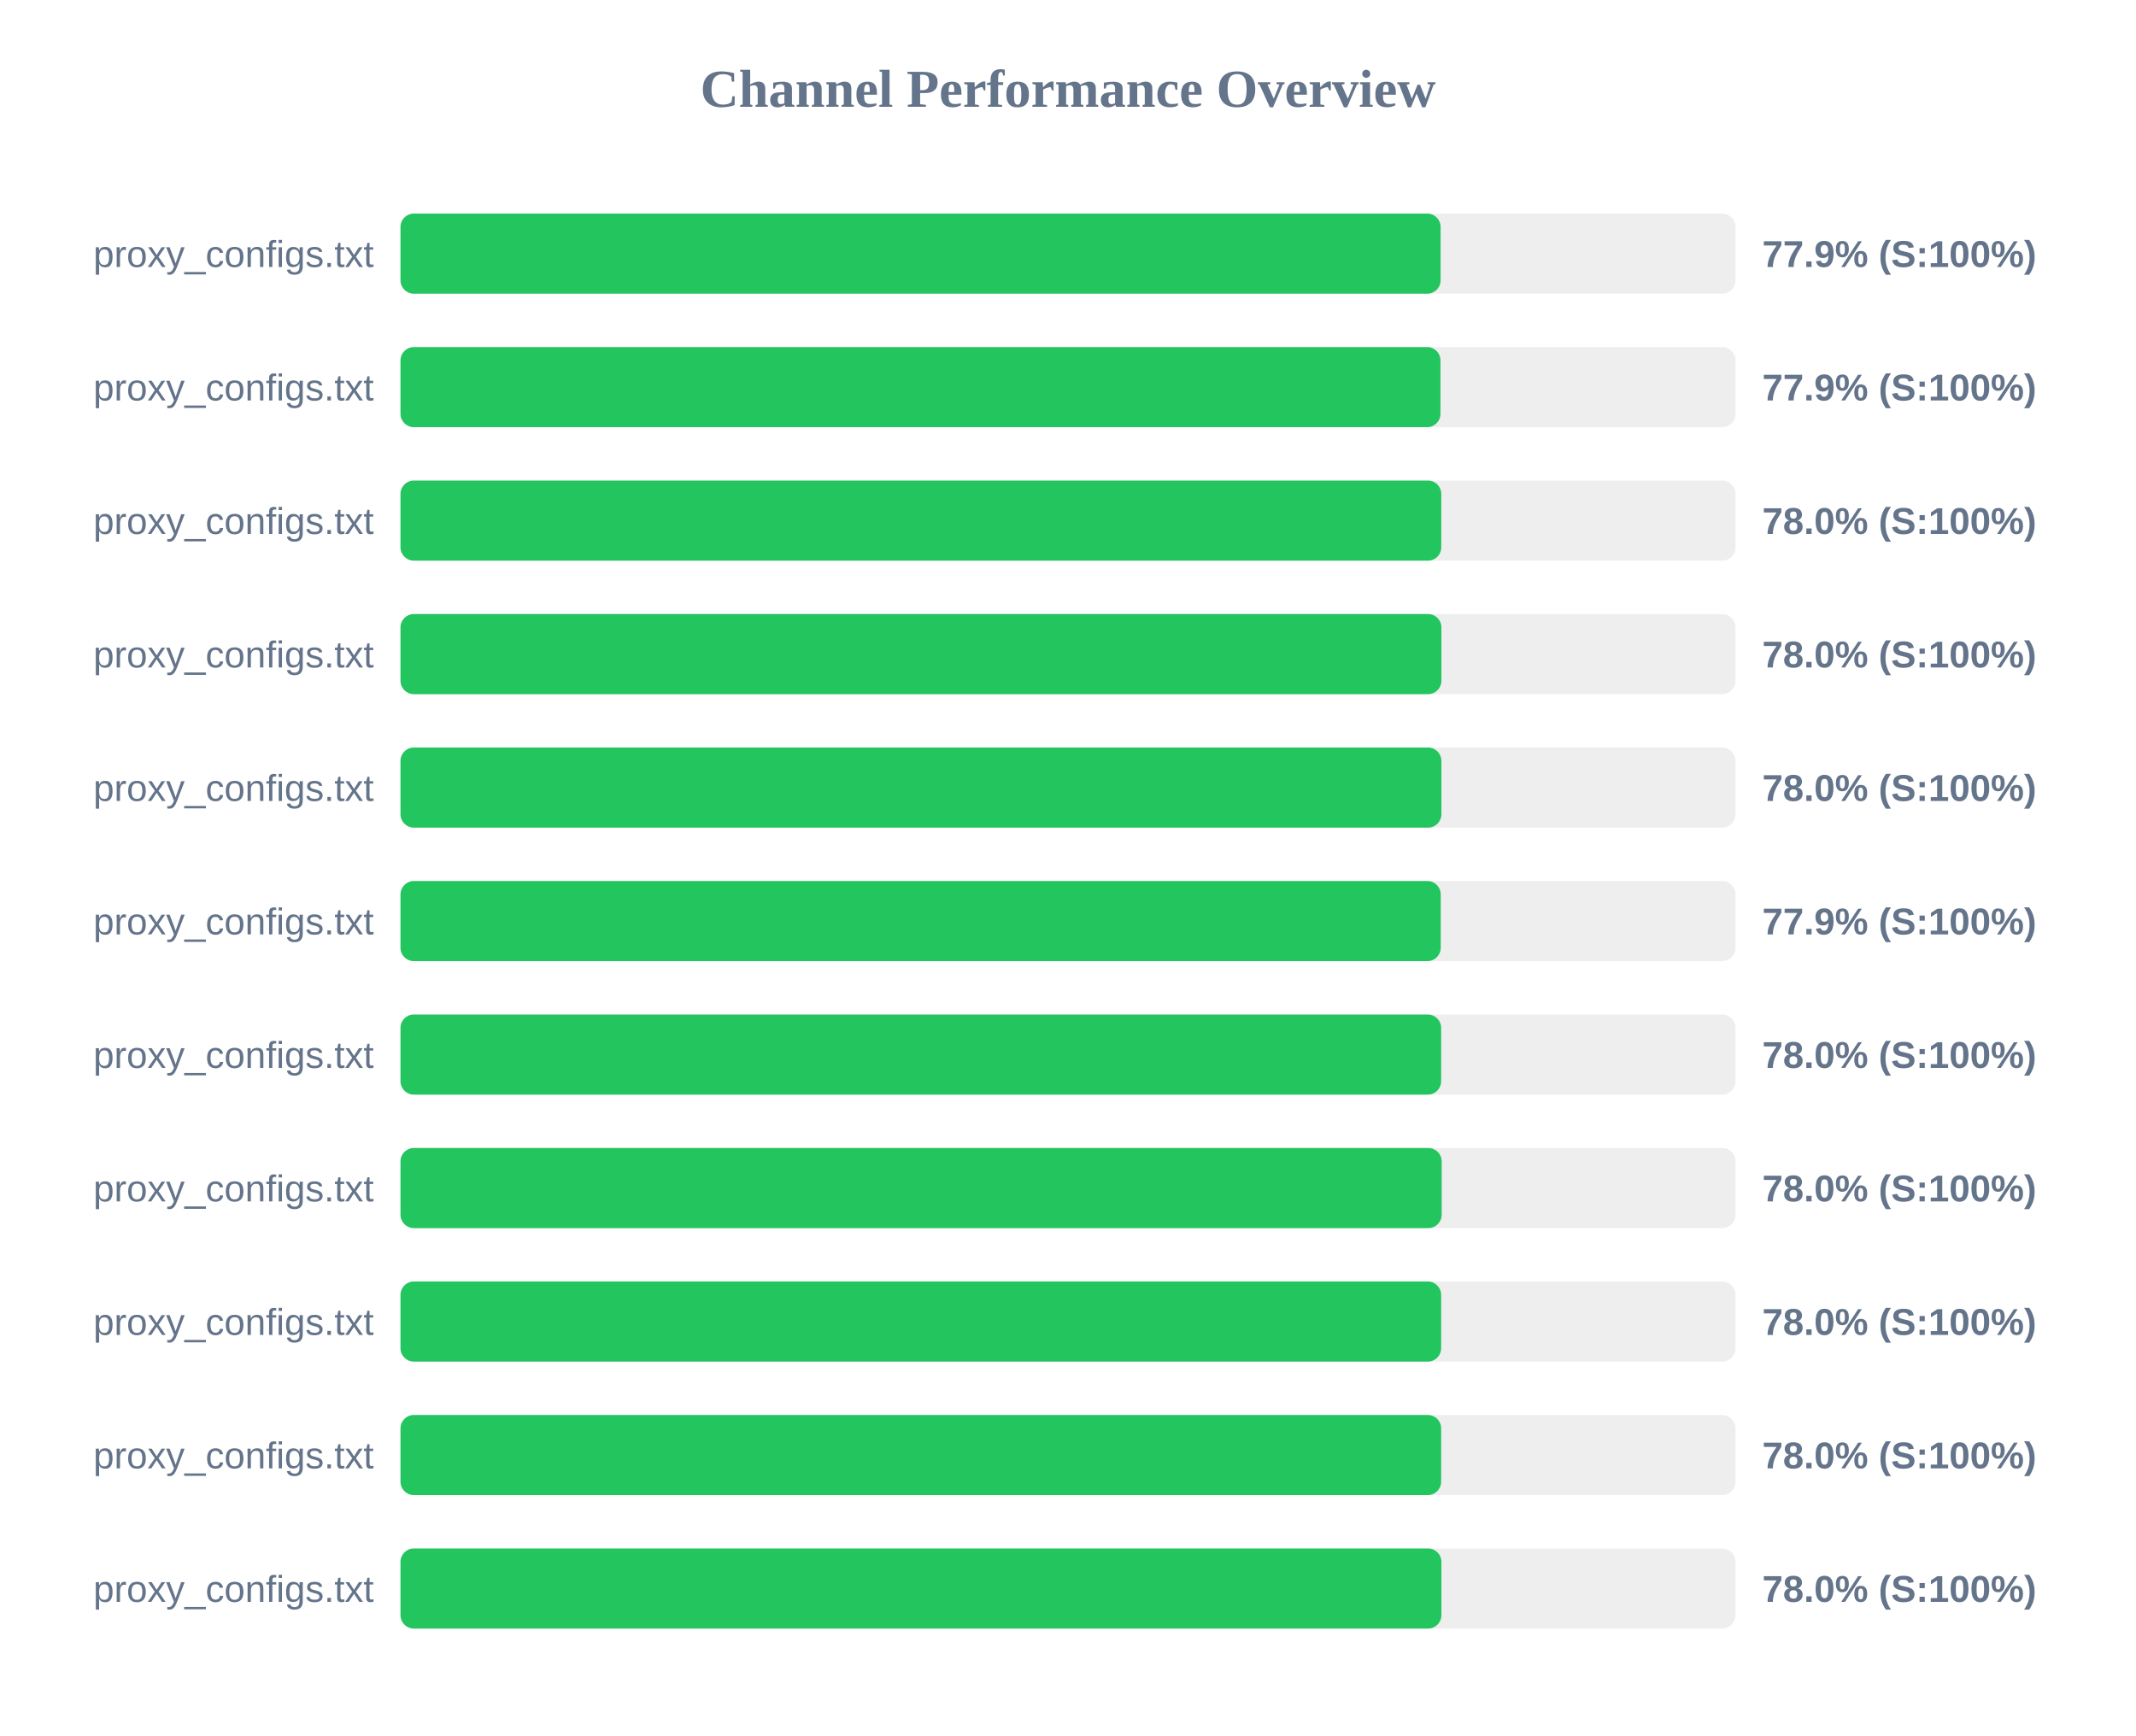
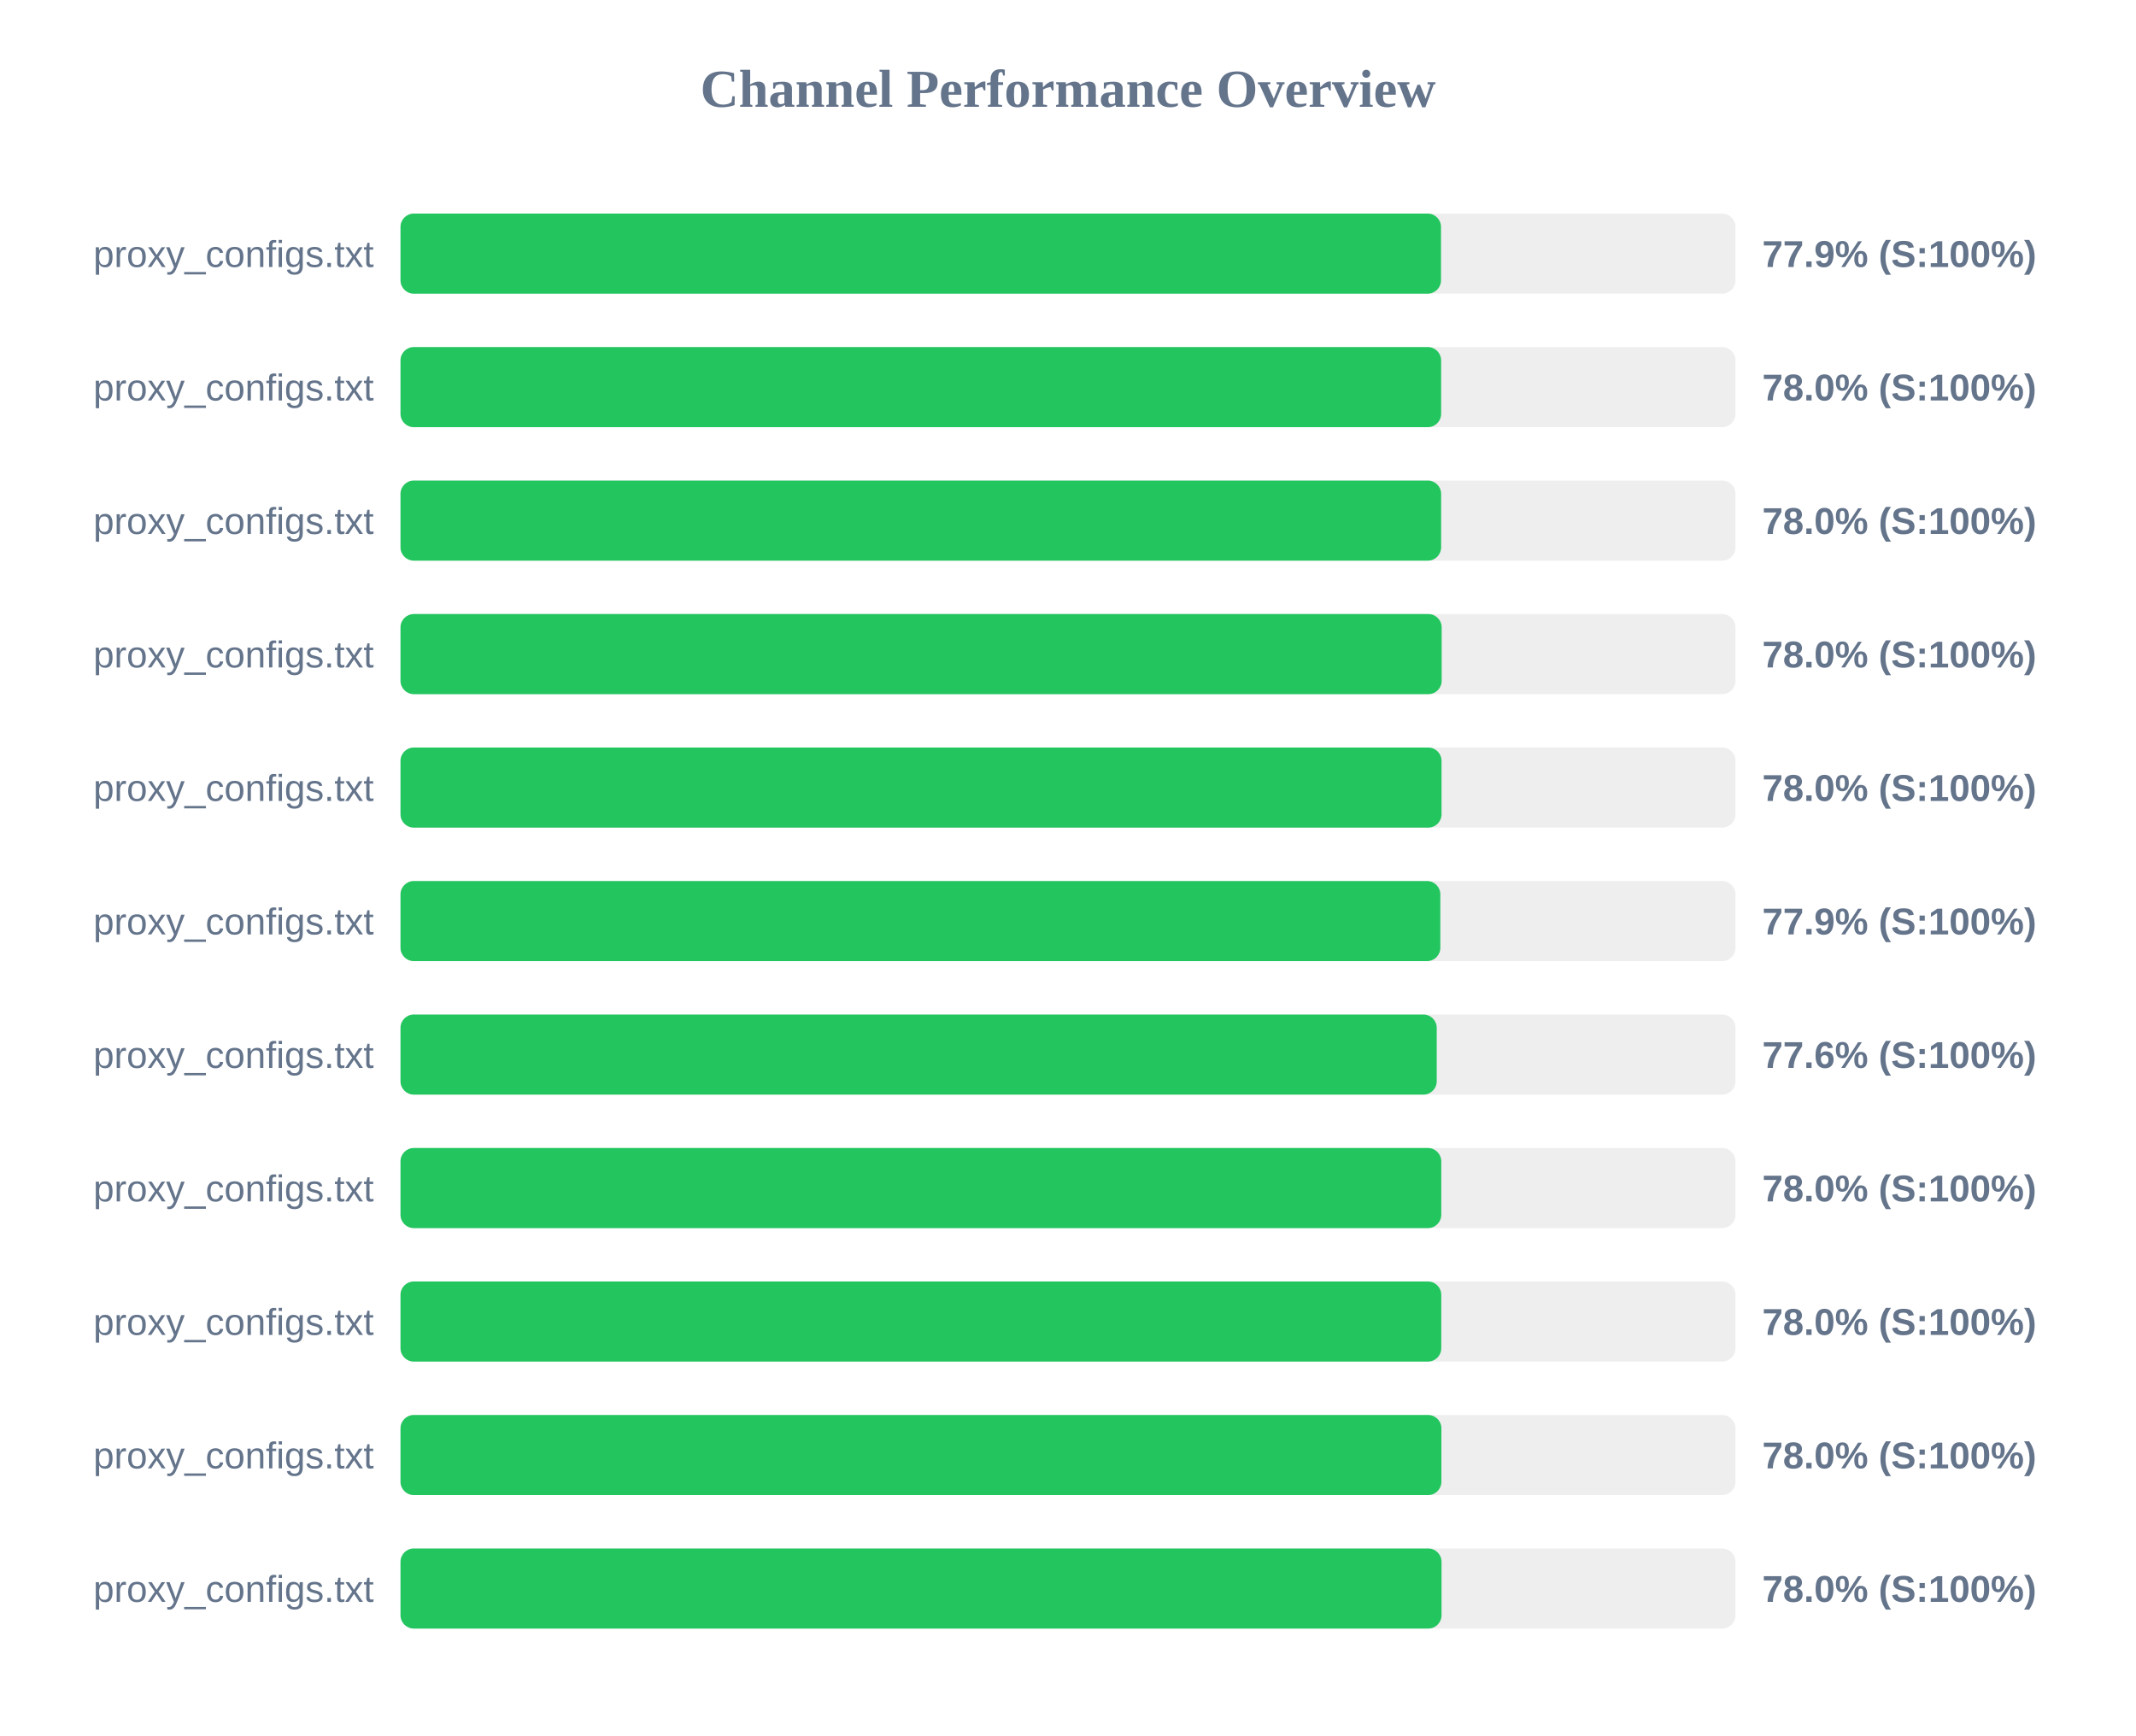
<svg xmlns="http://www.w3.org/2000/svg" width="800" height="650" version="1.1">
  <style>
        .row { font: 14px Arial; fill: #64748b; }
        .score { font: bold 14px Arial; fill: #64748b; }
    </style>
  <text x="400" y="40" text-anchor="middle" font-size="20px" font-weight="bold" fill="#64748b">Channel Performance Overview</text>
  <rect x="150" y="80" width="500" height="30" fill="#eee" rx="5" />
-   <rect x="150" y="80" width="389.55" height="30" fill="#22c55e" rx="5" />
+   <rect x="150" y="80" width="389.7" height="30" fill="#22c55e" rx="5" />
  <text x="140" y="100" text-anchor="end" class="row">proxy_configs.txt</text>
  <text x="660" y="100" text-anchor="start" class="score">77.9% (S:100%)</text>
  <rect x="150" y="130" width="500" height="30" fill="#eee" rx="5" />
-   <rect x="150" y="130" width="389.5" height="30" fill="#22c55e" rx="5" />
+   <rect x="150" y="130" width="389.75" height="30" fill="#22c55e" rx="5" />
  <text x="140" y="150" text-anchor="end" class="row">proxy_configs.txt</text>
-   <text x="660" y="150" text-anchor="start" class="score">77.9% (S:100%)</text>
+   <text x="660" y="150" text-anchor="start" class="score">78.0% (S:100%)</text>
  <rect x="150" y="180" width="500" height="30" fill="#eee" rx="5" />
-   <rect x="150" y="180" width="389.8" height="30" fill="#22c55e" rx="5" />
+   <rect x="150" y="180" width="389.75" height="30" fill="#22c55e" rx="5" />
  <text x="140" y="200" text-anchor="end" class="row">proxy_configs.txt</text>
  <text x="660" y="200" text-anchor="start" class="score">78.0% (S:100%)</text>
  <rect x="150" y="230" width="500" height="30" fill="#eee" rx="5" />
-   <rect x="150" y="230" width="389.85" height="30" fill="#22c55e" rx="5" />
+   <rect x="150" y="230" width="389.95" height="30" fill="#22c55e" rx="5" />
  <text x="140" y="250" text-anchor="end" class="row">proxy_configs.txt</text>
  <text x="660" y="250" text-anchor="start" class="score">78.0% (S:100%)</text>
  <rect x="150" y="280" width="500" height="30" fill="#eee" rx="5" />
-   <rect x="150" y="280" width="389.85" height="30" fill="#22c55e" rx="5" />
+   <rect x="150" y="280" width="389.9" height="30" fill="#22c55e" rx="5" />
  <text x="140" y="300" text-anchor="end" class="row">proxy_configs.txt</text>
  <text x="660" y="300" text-anchor="start" class="score">78.0% (S:100%)</text>
  <rect x="150" y="330" width="500" height="30" fill="#eee" rx="5" />
-   <rect x="150" y="330" width="389.6" height="30" fill="#22c55e" rx="5" />
+   <rect x="150" y="330" width="389.45" height="30" fill="#22c55e" rx="5" />
  <text x="140" y="350" text-anchor="end" class="row">proxy_configs.txt</text>
  <text x="660" y="350" text-anchor="start" class="score">77.9% (S:100%)</text>
  <rect x="150" y="380" width="500" height="30" fill="#eee" rx="5" />
-   <rect x="150" y="380" width="389.75" height="30" fill="#22c55e" rx="5" />
+   <rect x="150" y="380" width="388.1" height="30" fill="#22c55e" rx="5" />
  <text x="140" y="400" text-anchor="end" class="row">proxy_configs.txt</text>
-   <text x="660" y="400" text-anchor="start" class="score">78.0% (S:100%)</text>
+   <text x="660" y="400" text-anchor="start" class="score">77.6% (S:100%)</text>
  <rect x="150" y="430" width="500" height="30" fill="#eee" rx="5" />
-   <rect x="150" y="430" width="389.95" height="30" fill="#22c55e" rx="5" />
+   <rect x="150" y="430" width="389.8" height="30" fill="#22c55e" rx="5" />
  <text x="140" y="450" text-anchor="end" class="row">proxy_configs.txt</text>
  <text x="660" y="450" text-anchor="start" class="score">78.0% (S:100%)</text>
  <rect x="150" y="480" width="500" height="30" fill="#eee" rx="5" />
-   <rect x="150" y="480" width="389.75" height="30" fill="#22c55e" rx="5" />
+   <rect x="150" y="480" width="389.8" height="30" fill="#22c55e" rx="5" />
  <text x="140" y="500" text-anchor="end" class="row">proxy_configs.txt</text>
  <text x="660" y="500" text-anchor="start" class="score">78.0% (S:100%)</text>
  <rect x="150" y="530" width="500" height="30" fill="#eee" rx="5" />
-   <rect x="150" y="530" width="389.75" height="30" fill="#22c55e" rx="5" />
+   <rect x="150" y="530" width="389.85" height="30" fill="#22c55e" rx="5" />
  <text x="140" y="550" text-anchor="end" class="row">proxy_configs.txt</text>
  <text x="660" y="550" text-anchor="start" class="score">78.0% (S:100%)</text>
  <rect x="150" y="580" width="500" height="30" fill="#eee" rx="5" />
-   <rect x="150" y="580" width="389.85" height="30" fill="#22c55e" rx="5" />
+   <rect x="150" y="580" width="389.9" height="30" fill="#22c55e" rx="5" />
  <text x="140" y="600" text-anchor="end" class="row">proxy_configs.txt</text>
  <text x="660" y="600" text-anchor="start" class="score">78.0% (S:100%)</text>
</svg>
